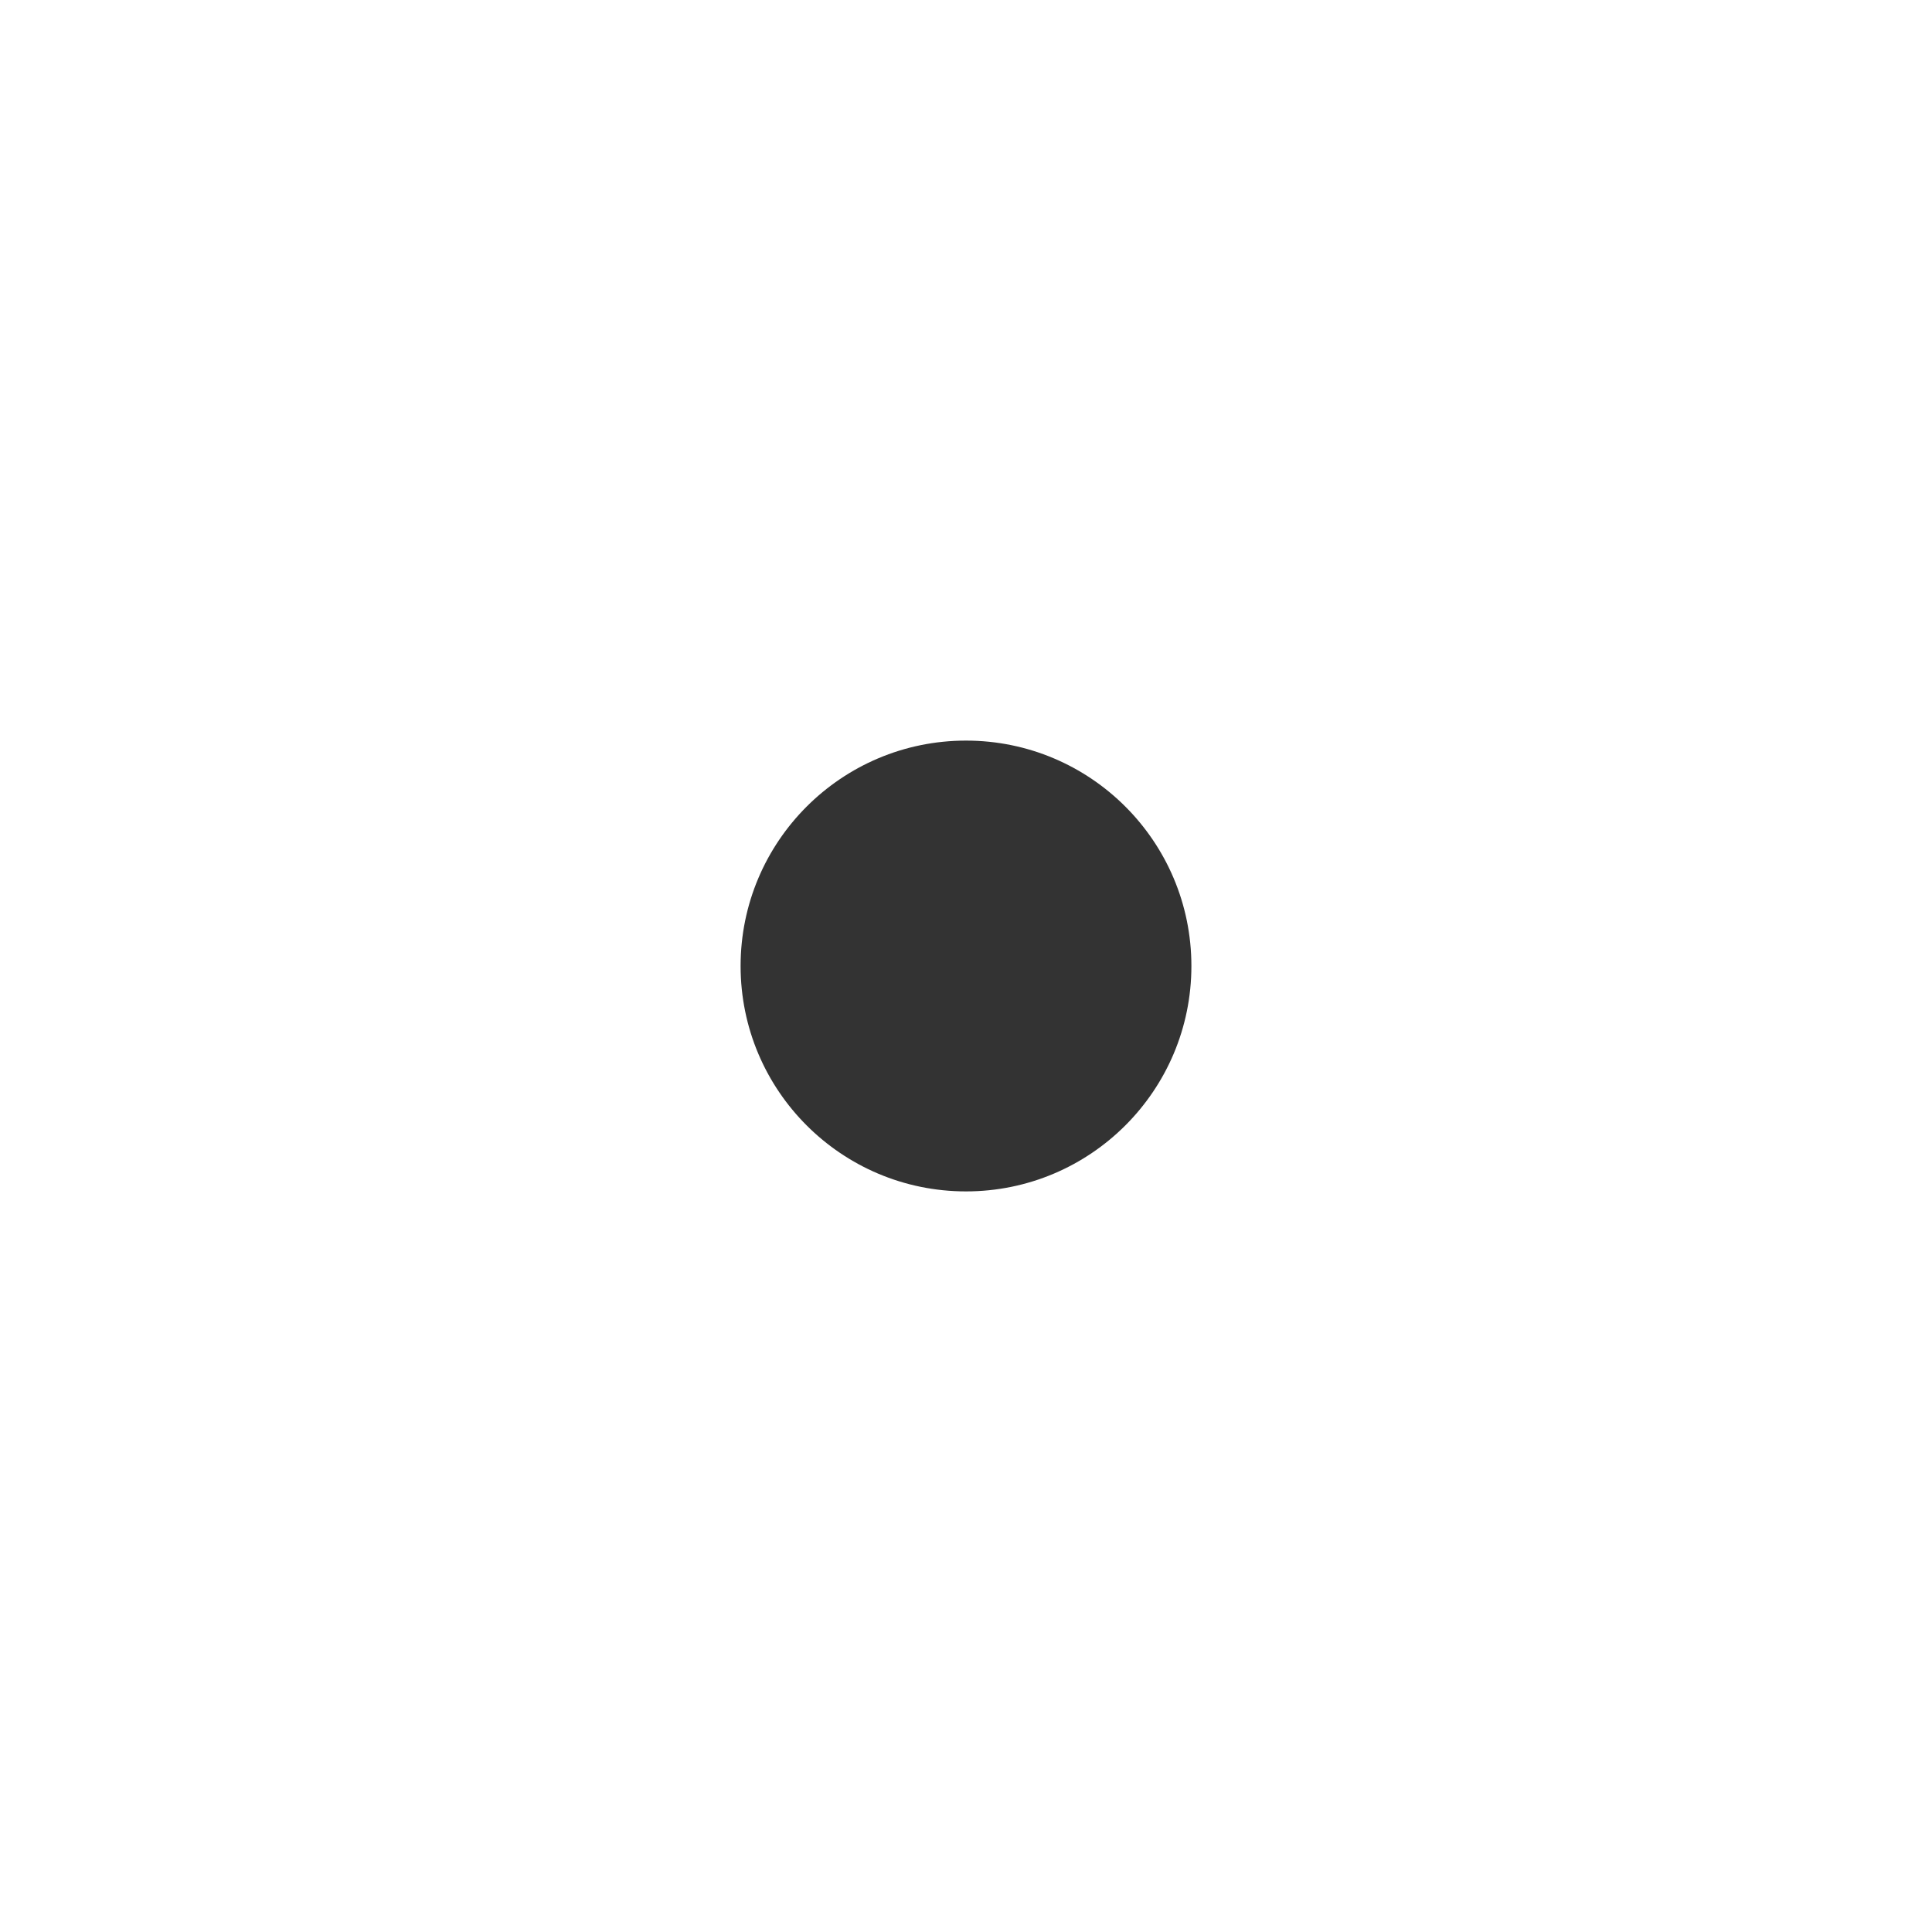
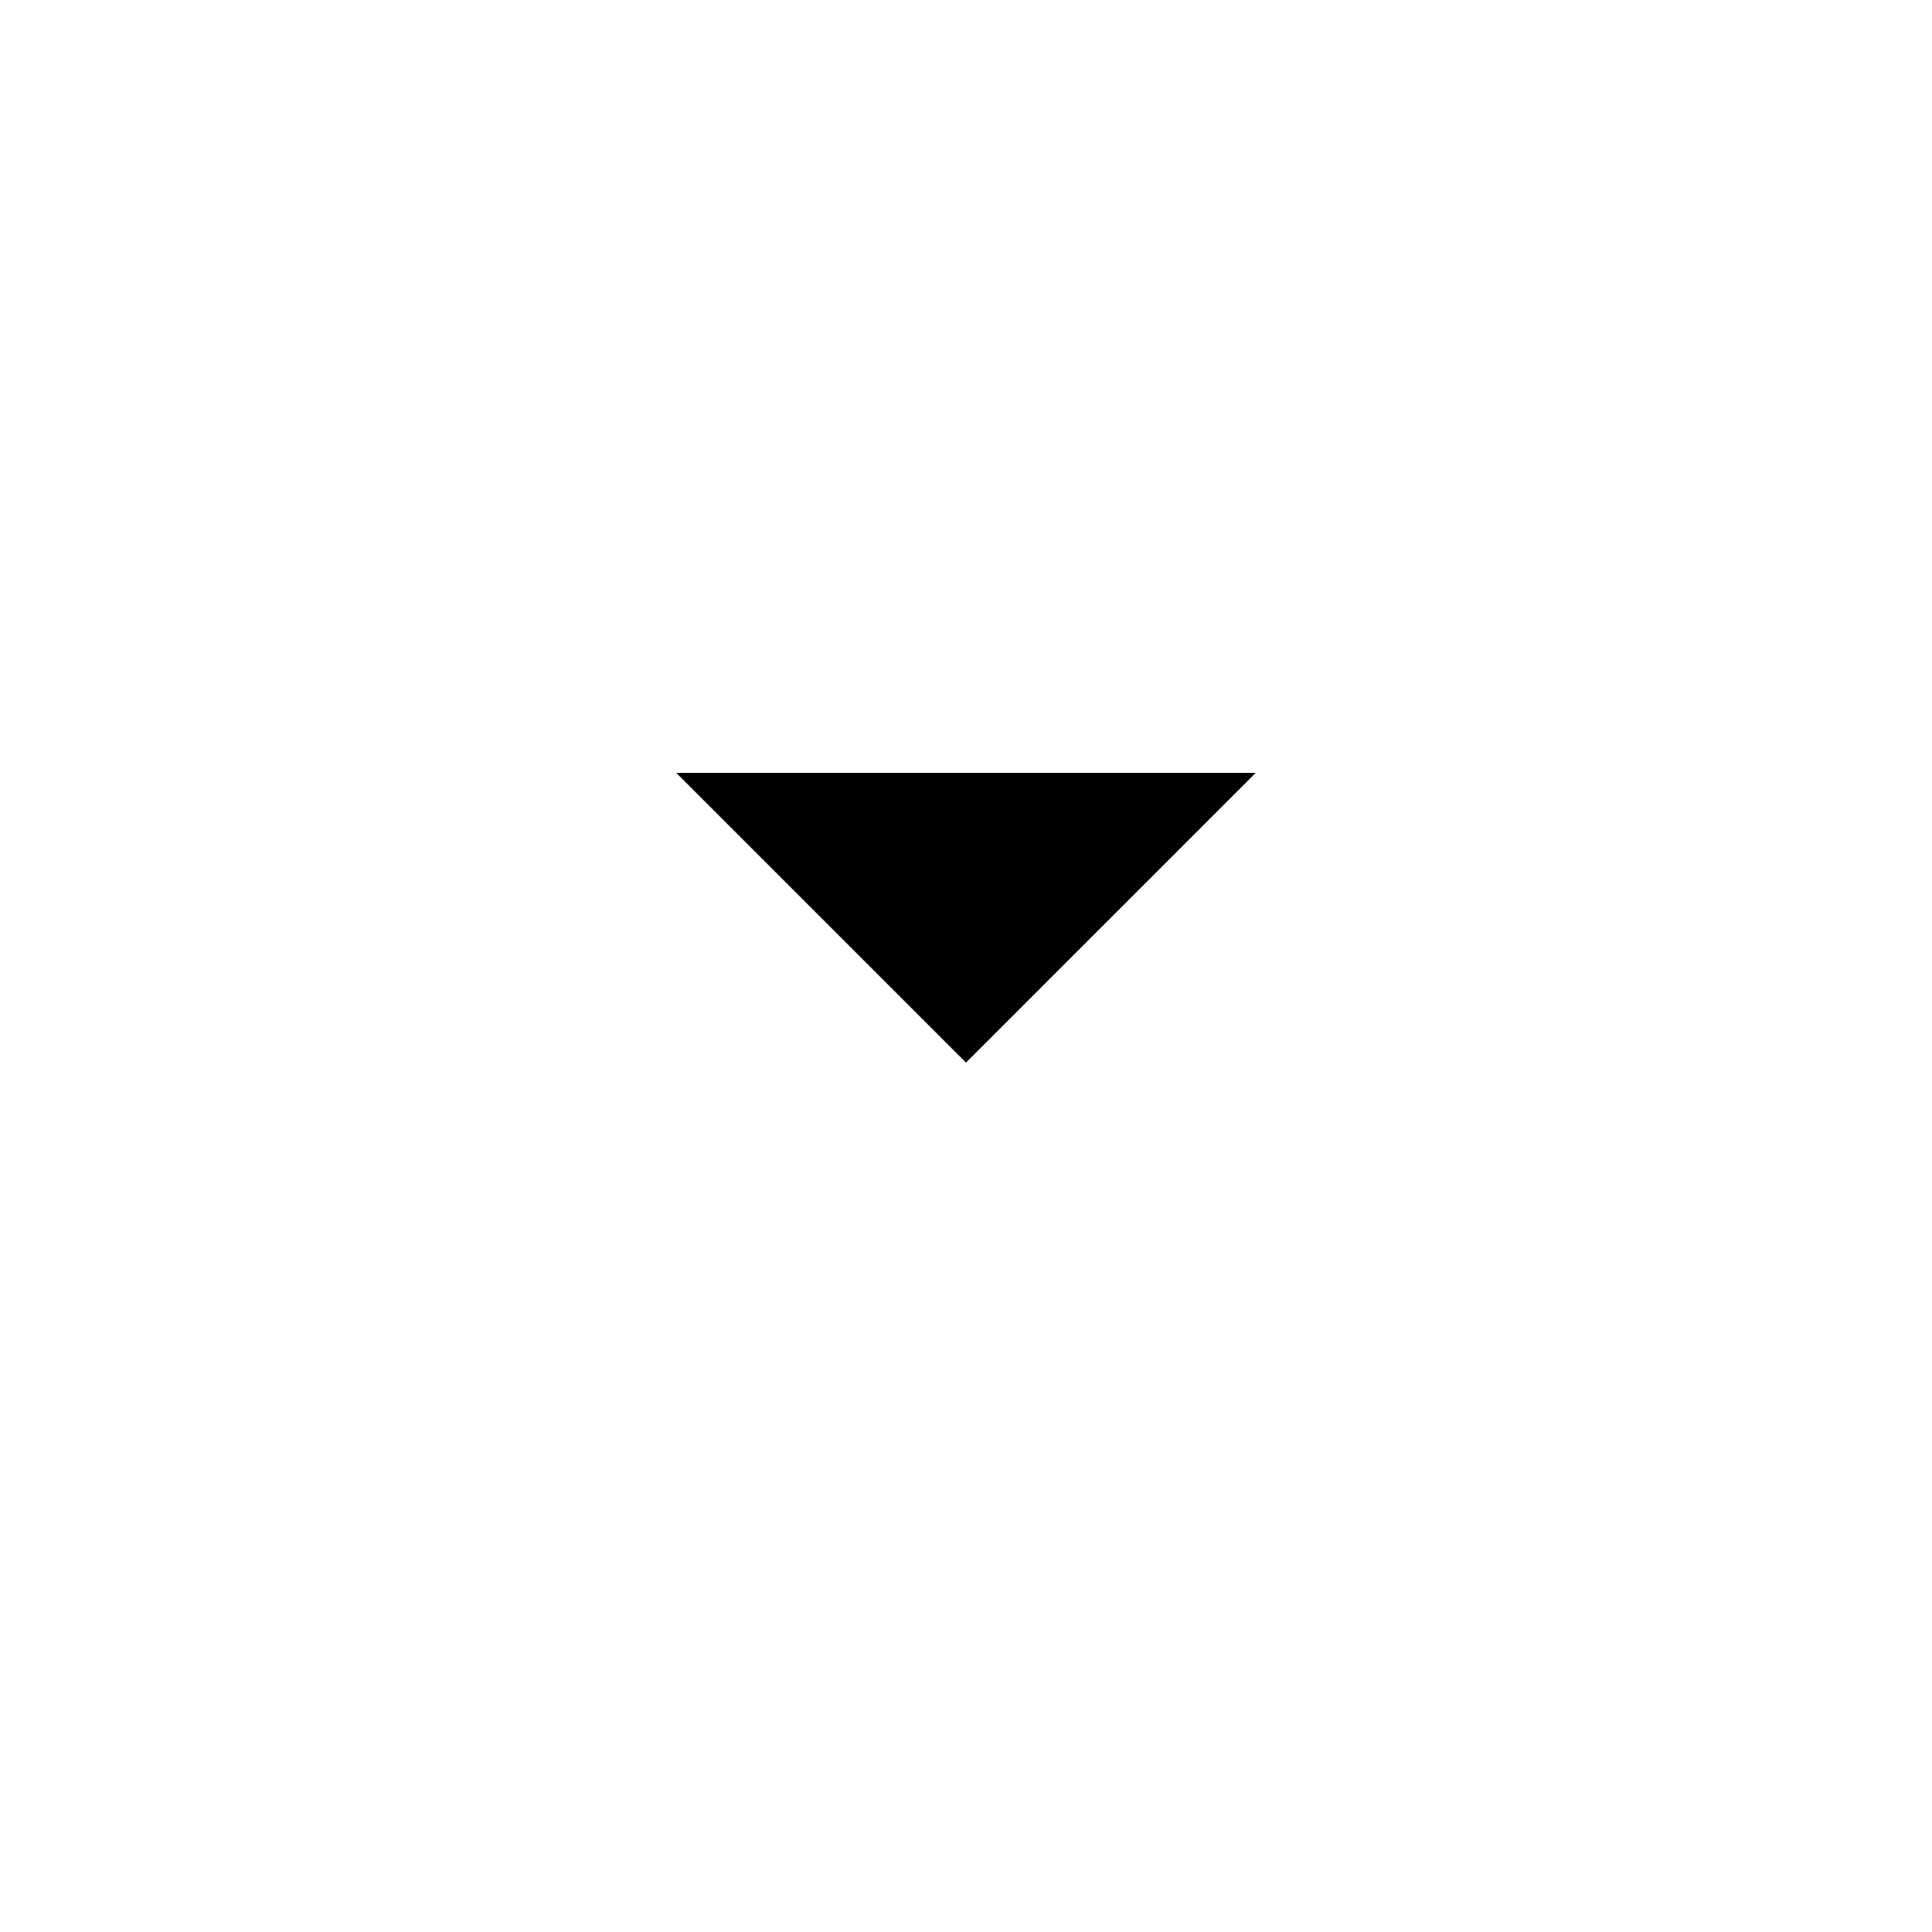
- <svg xmlns="http://www.w3.org/2000/svg" viewBox="0 0 30 30" height="30" width="30">
-   <circle cx="15" cy="15" r="3.5" fill="#333" />
+ <svg xmlns="http://www.w3.org/2000/svg" viewBox="0 0 100 100" height="30" width="30">
+   <path d="M 35,40 50,55 65,40 z" />
</svg>
